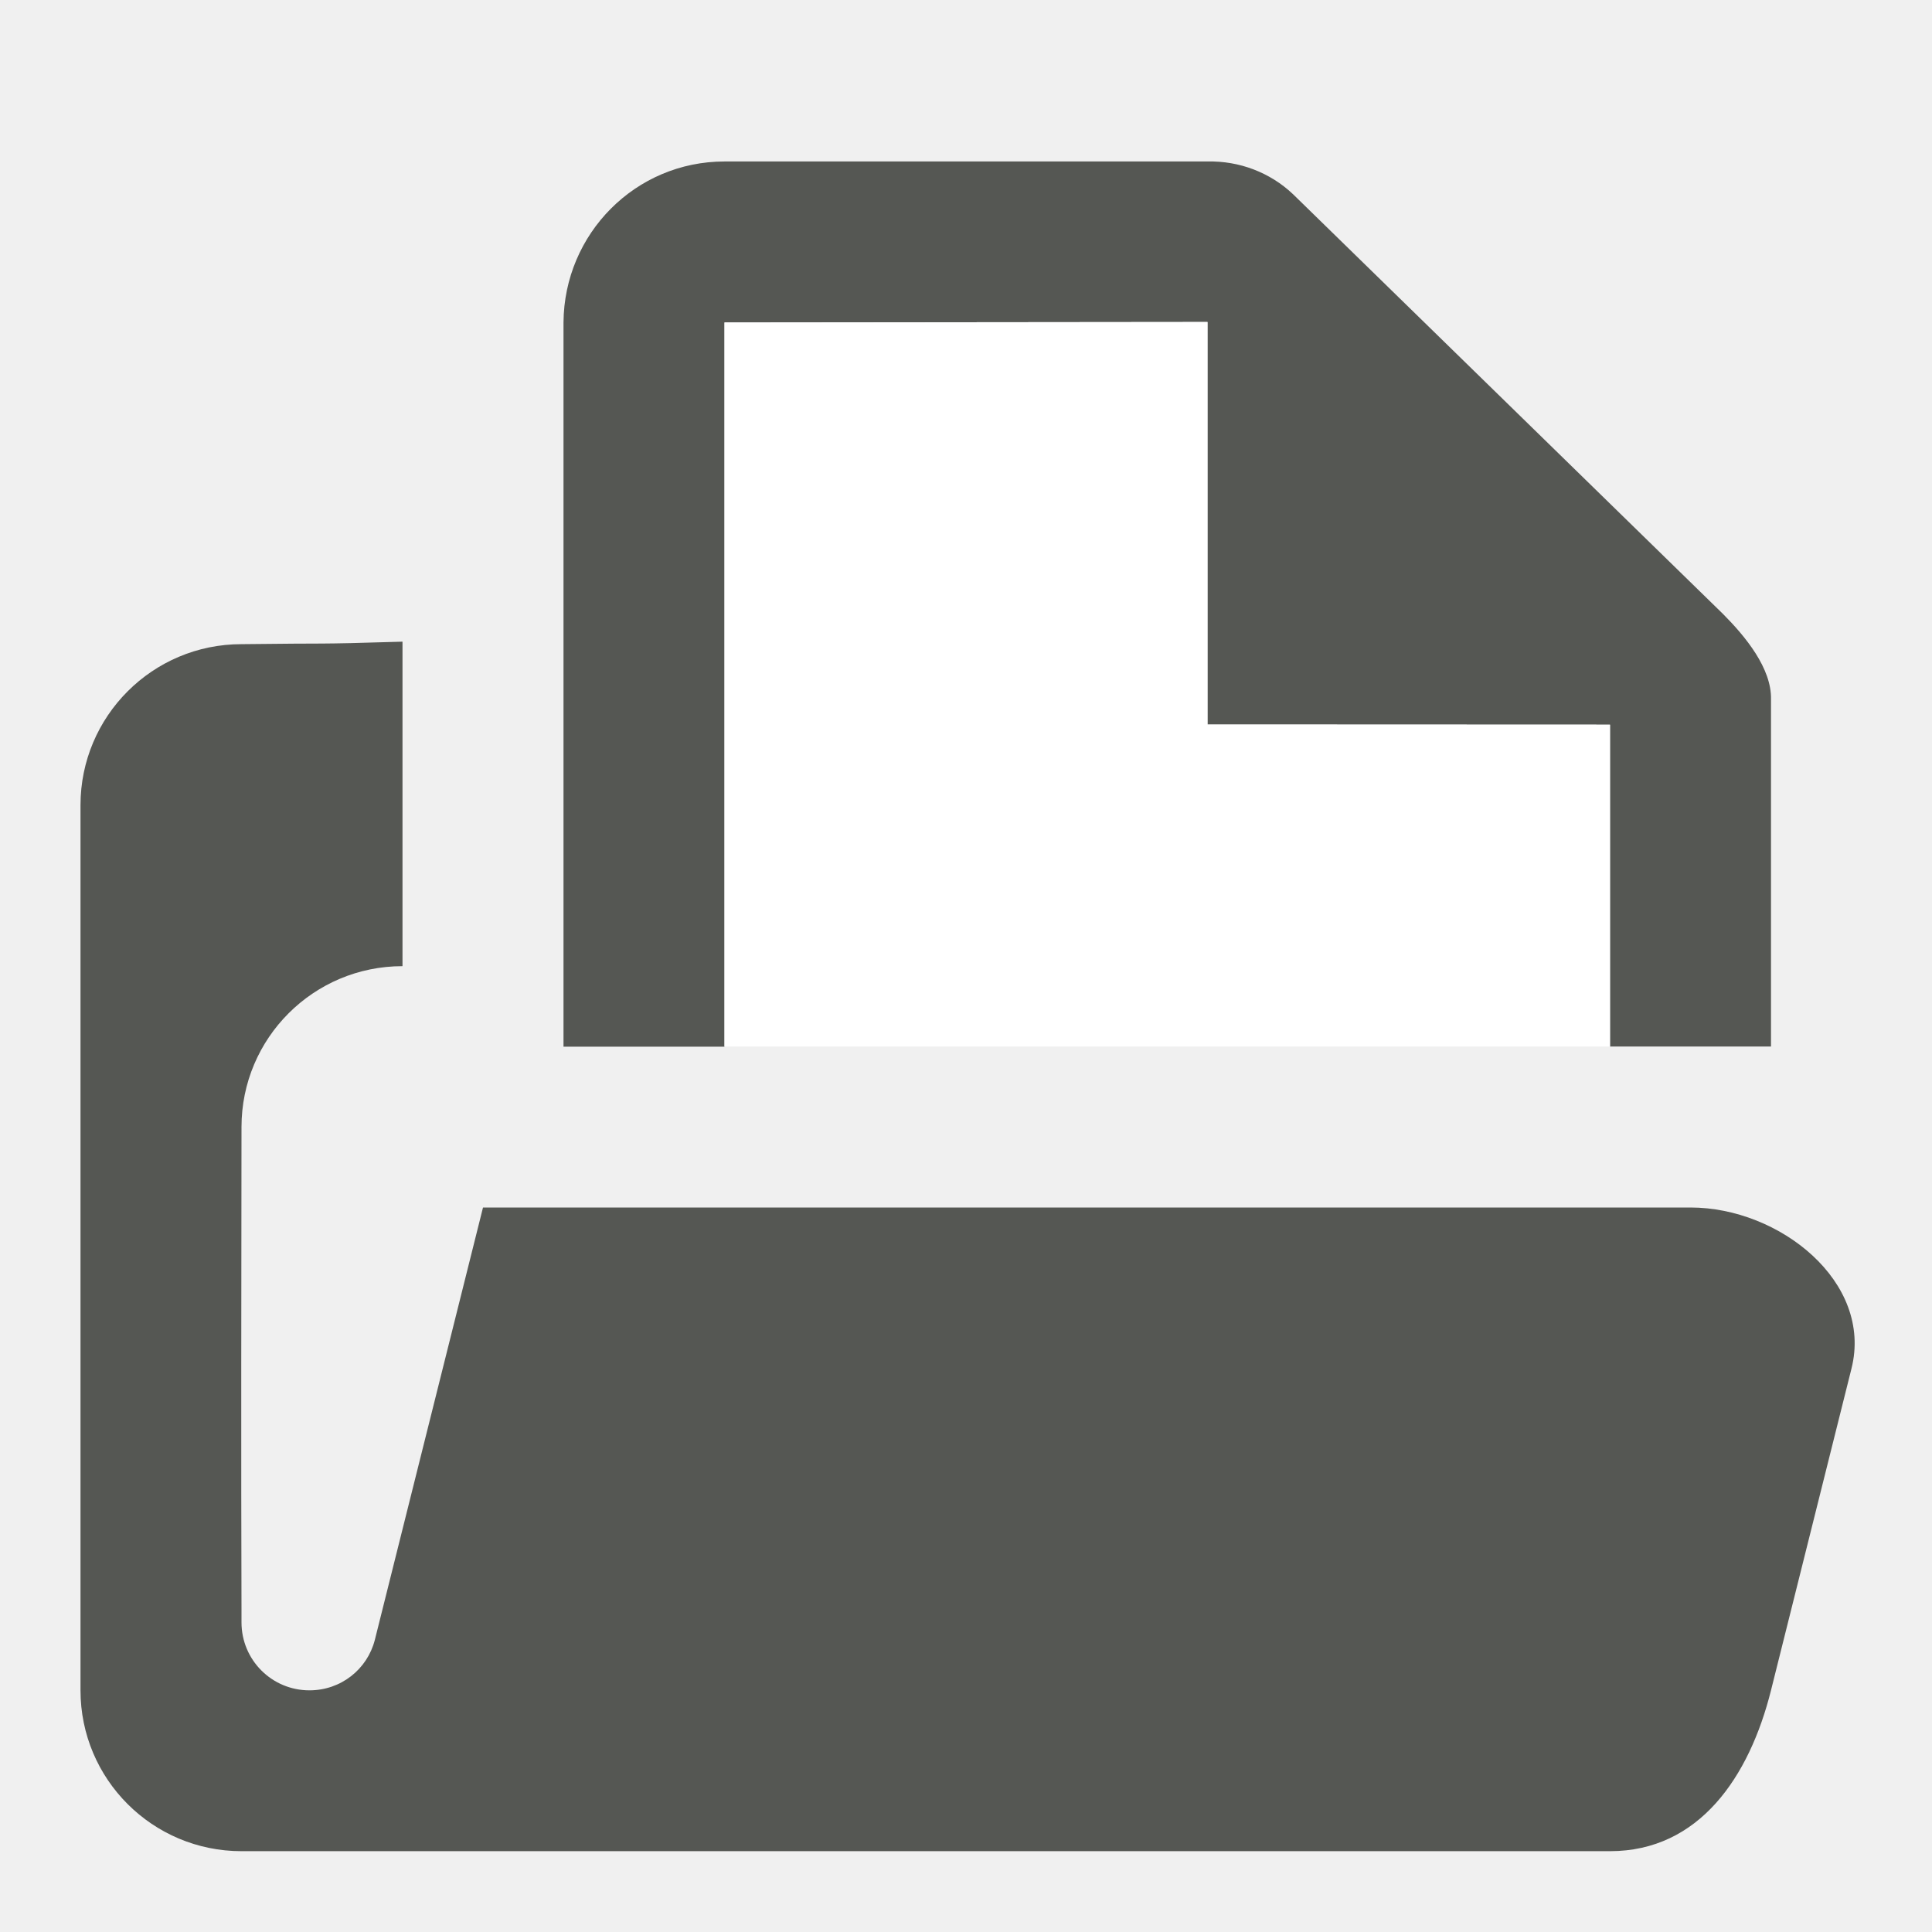
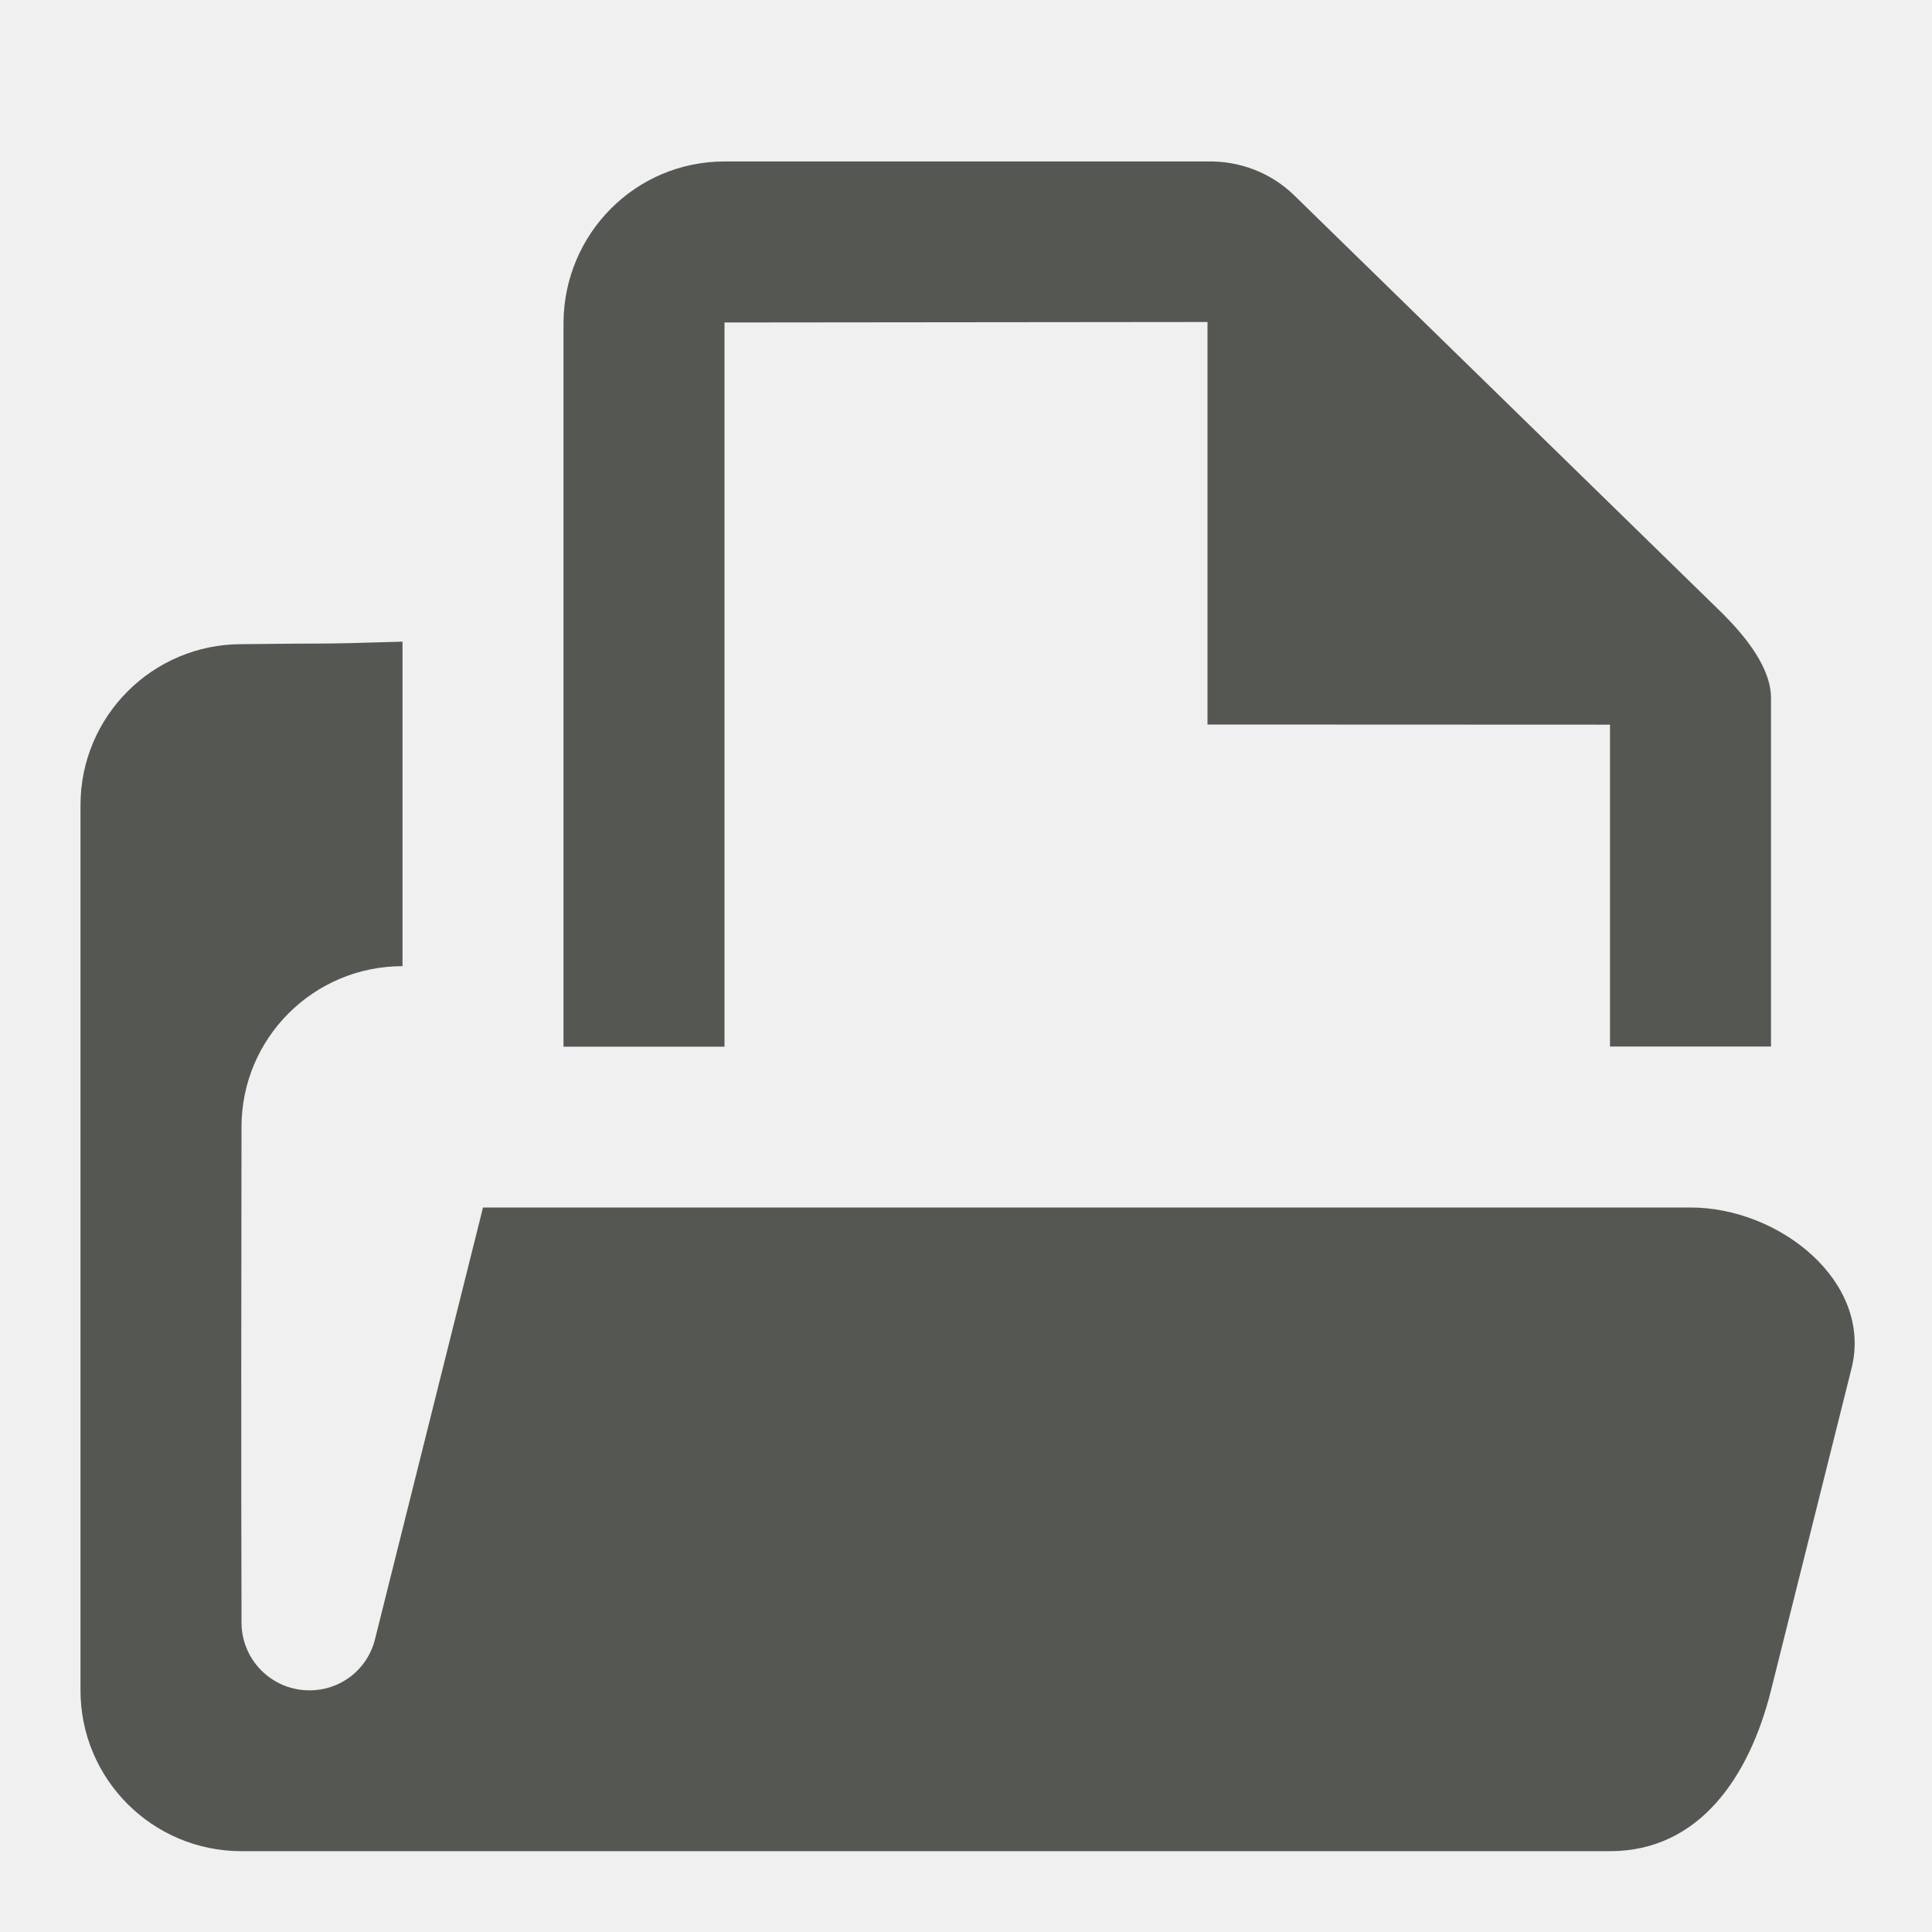
<svg xmlns="http://www.w3.org/2000/svg" viewBox="0 0 24 24">
  <path style="fill:#555753" d="M 9 2.006 C 7.895 2.006 7.008 2.902 7 4.006 L 7 13.002 L 9 13.002 L 9 6.004 L 9 4.006 L 15 4 L 15 9 L 20 9.002 L 20 13 L 22 13 L 22 9.002 L 22 8.689 C 22.009 8.302 21.682 7.907 21.406 7.629 L 16.062 2.412 C 15.778 2.143 15.396 1.997 15 2.006 L 9 2.006 z M 5 7.971 C 3.823 8.007 4.177 7.987 3 8.002 C 1.895 8.002 1 8.898 1 10.002 L 1 20.998 C 1 22.102 1.895 22.996 3 22.996 L 19 22.996 L 20 22.996 C 21.108 22.996 21.731 22.073 22 20.998 L 23 17 C 23.269 15.926 22.108 15 21 15 L 14 15 L 6 15 L 4.656 20.373 C 4.562 20.736 4.236 20.998 3.844 20.998 C 3.377 20.998 3 20.621 3 20.154 L 3 19.998 C 2.994 18.297 2.998 15.558 3 14 C 3 12.896 3.895 12.002 5 12.002 L 5 11.971 L 5 7.971 z " />
-   <path style="fill:#ffffff" d="M 15 4 L 9 4.006 L 9 6.004 L 9 13 L 20 13 L 20 9.002 L 15 9 L 15 4 z " />
</svg>
